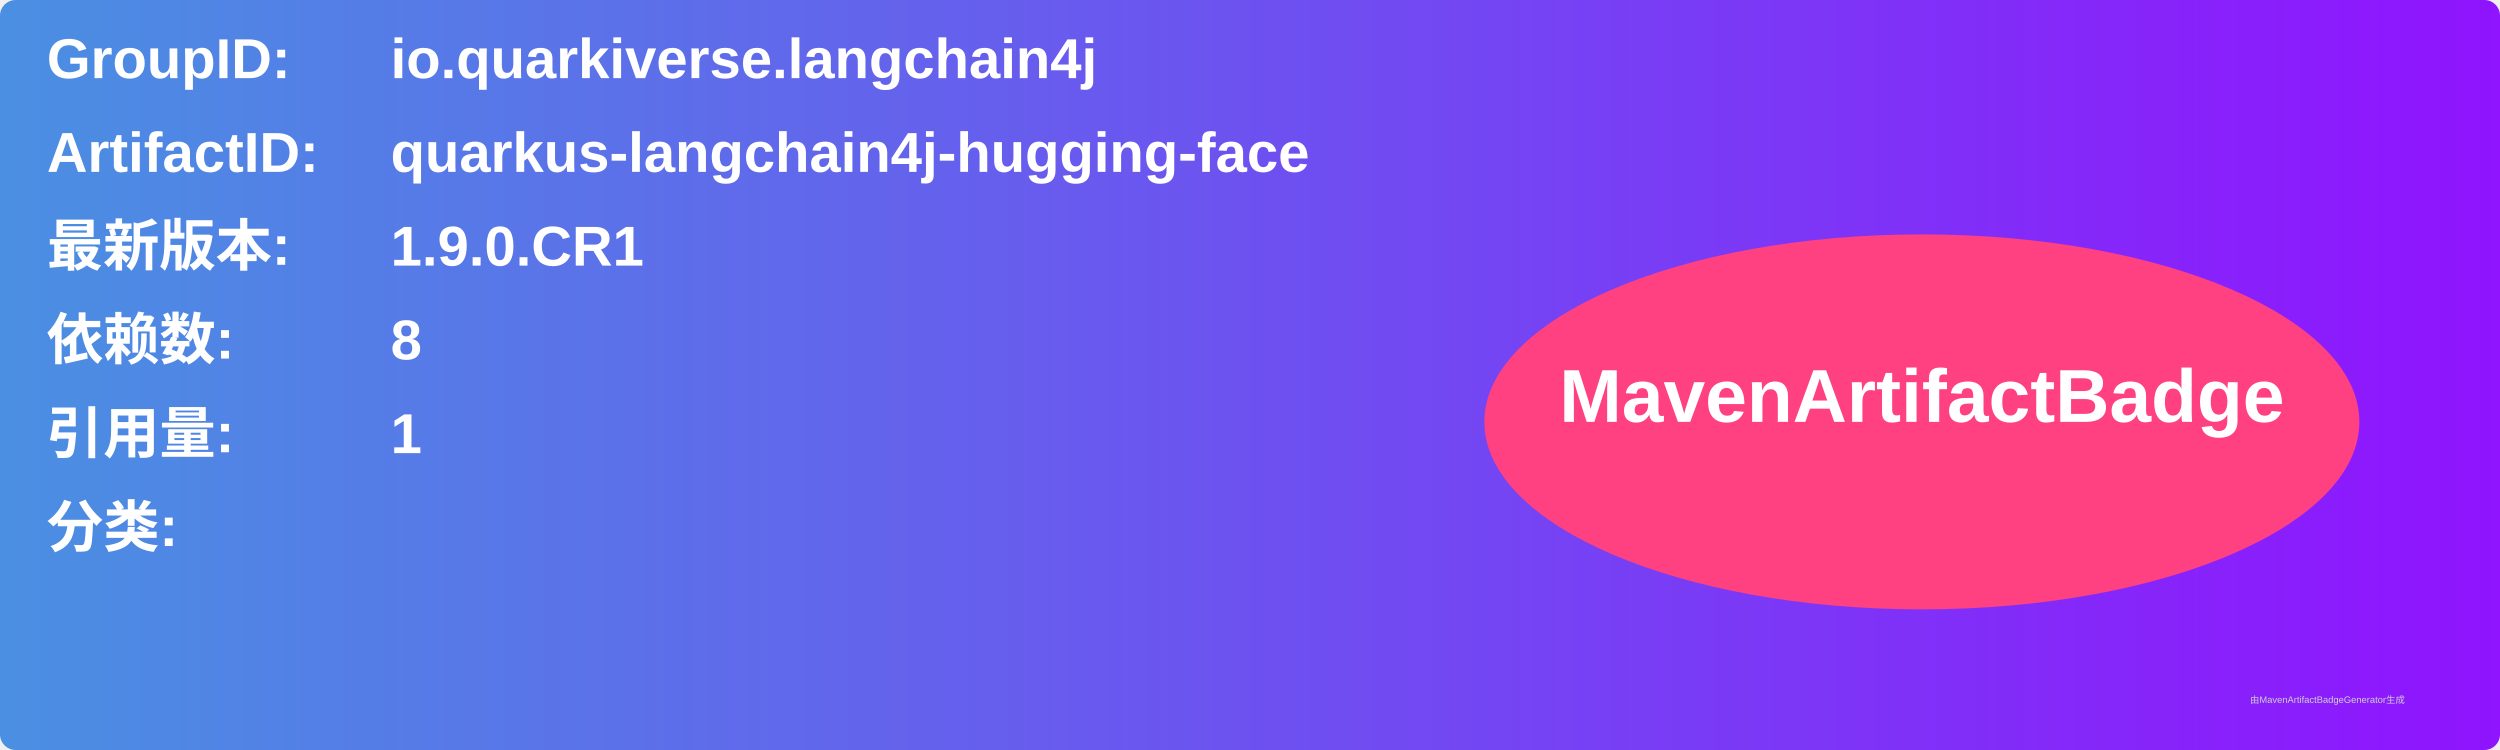
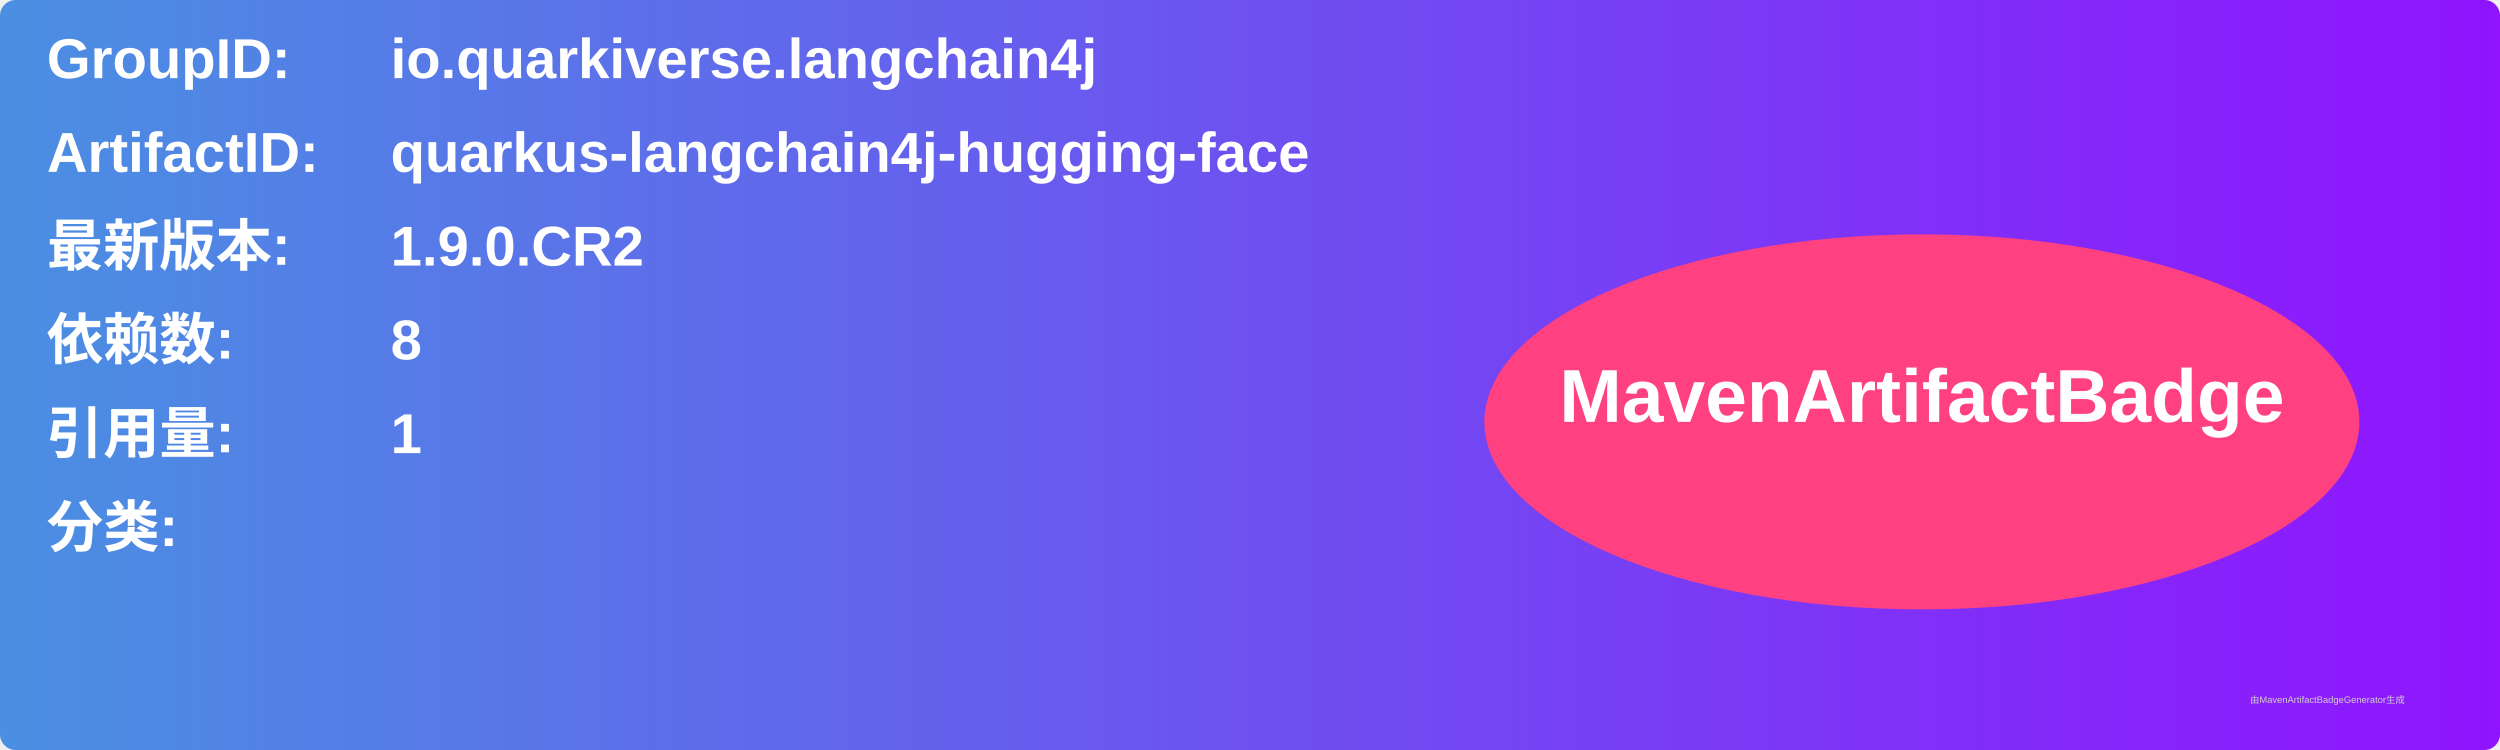
<svg xmlns="http://www.w3.org/2000/svg" width="800" height="240" viewBox="0 0 800 240">
  <linearGradient id="grad" x1="0%" y1="0%" x2="100%" y2="0%">
    <stop offset="0%" stop-color="#4a90e2" />
    <stop offset="100%" stop-color="#9013fe" />
  </linearGradient>
  <rect width="100%" height="100%" rx="5" ry="5" fill="url(#grad)" />
  <g transform="translate(15, 15)">
    <text x="0" y="10" font-family="Arial" font-size="18" fill="white" font-weight="bold" width="260">GroupID:</text>
    <text x="110" y="10" font-family="Arial" font-size="18" fill="white" font-weight="bold" width="460">io.quarkiverse.langchain4j</text>
    <text x="0" y="40" font-family="Arial" font-size="18" fill="white" font-weight="bold" width="260">ArtifactID:</text>
    <text x="110" y="40" font-family="Arial" font-size="18" fill="white" font-weight="bold" width="460">quarkus-langchain4j-hugging-face</text>
    <text x="0" y="70" font-family="Arial" font-size="18" fill="white" font-weight="bold">最新版本:</text>
    <text x="110" y="70" font-family="Arial" font-size="18" fill="white" font-weight="bold">
-       <tspan font-weight="bold">1.9.0.CR1</tspan>
+       <tspan font-weight="bold">1.9.0.CR2</tspan>
    </text>
    <text x="0" y="100" font-family="Arial" font-size="18" fill="white" font-weight="bold">依赖数: </text>
    <text x="110" y="100" font-family="Arial" font-size="18" fill="white">
      <tspan font-weight="bold">8</tspan>
    </text>
    <text x="0" y="130" font-family="Arial" font-size="18" fill="white" font-weight="bold">引用量: </text>
    <text x="110" y="130" font-family="Arial" font-size="18" fill="white">
      <tspan font-weight="bold">1</tspan>
    </text>
    <text x="0" y="160" font-family="Arial" font-size="18" fill="white" font-weight="bold">分类:</text>
    <text x="10" y="190" font-family="Arial" font-size="10" fill="white">
      <tspan font-weight="bold" />
    </text>
    <ellipse cx="600" cy="120" rx="140" ry="60" fill="#ff4081" />
    <text x="600" y="120" text-anchor="middle" font-family="Arial" font-size="24" fill="white" font-weight="bold">MavenArtifactBadge</text>
  </g>
  <text x="720" y="225" font-family="Arial" font-size="3" fill="#d0d0d0">由MavenArtifactBadgeGenerator生成</text>
</svg>
